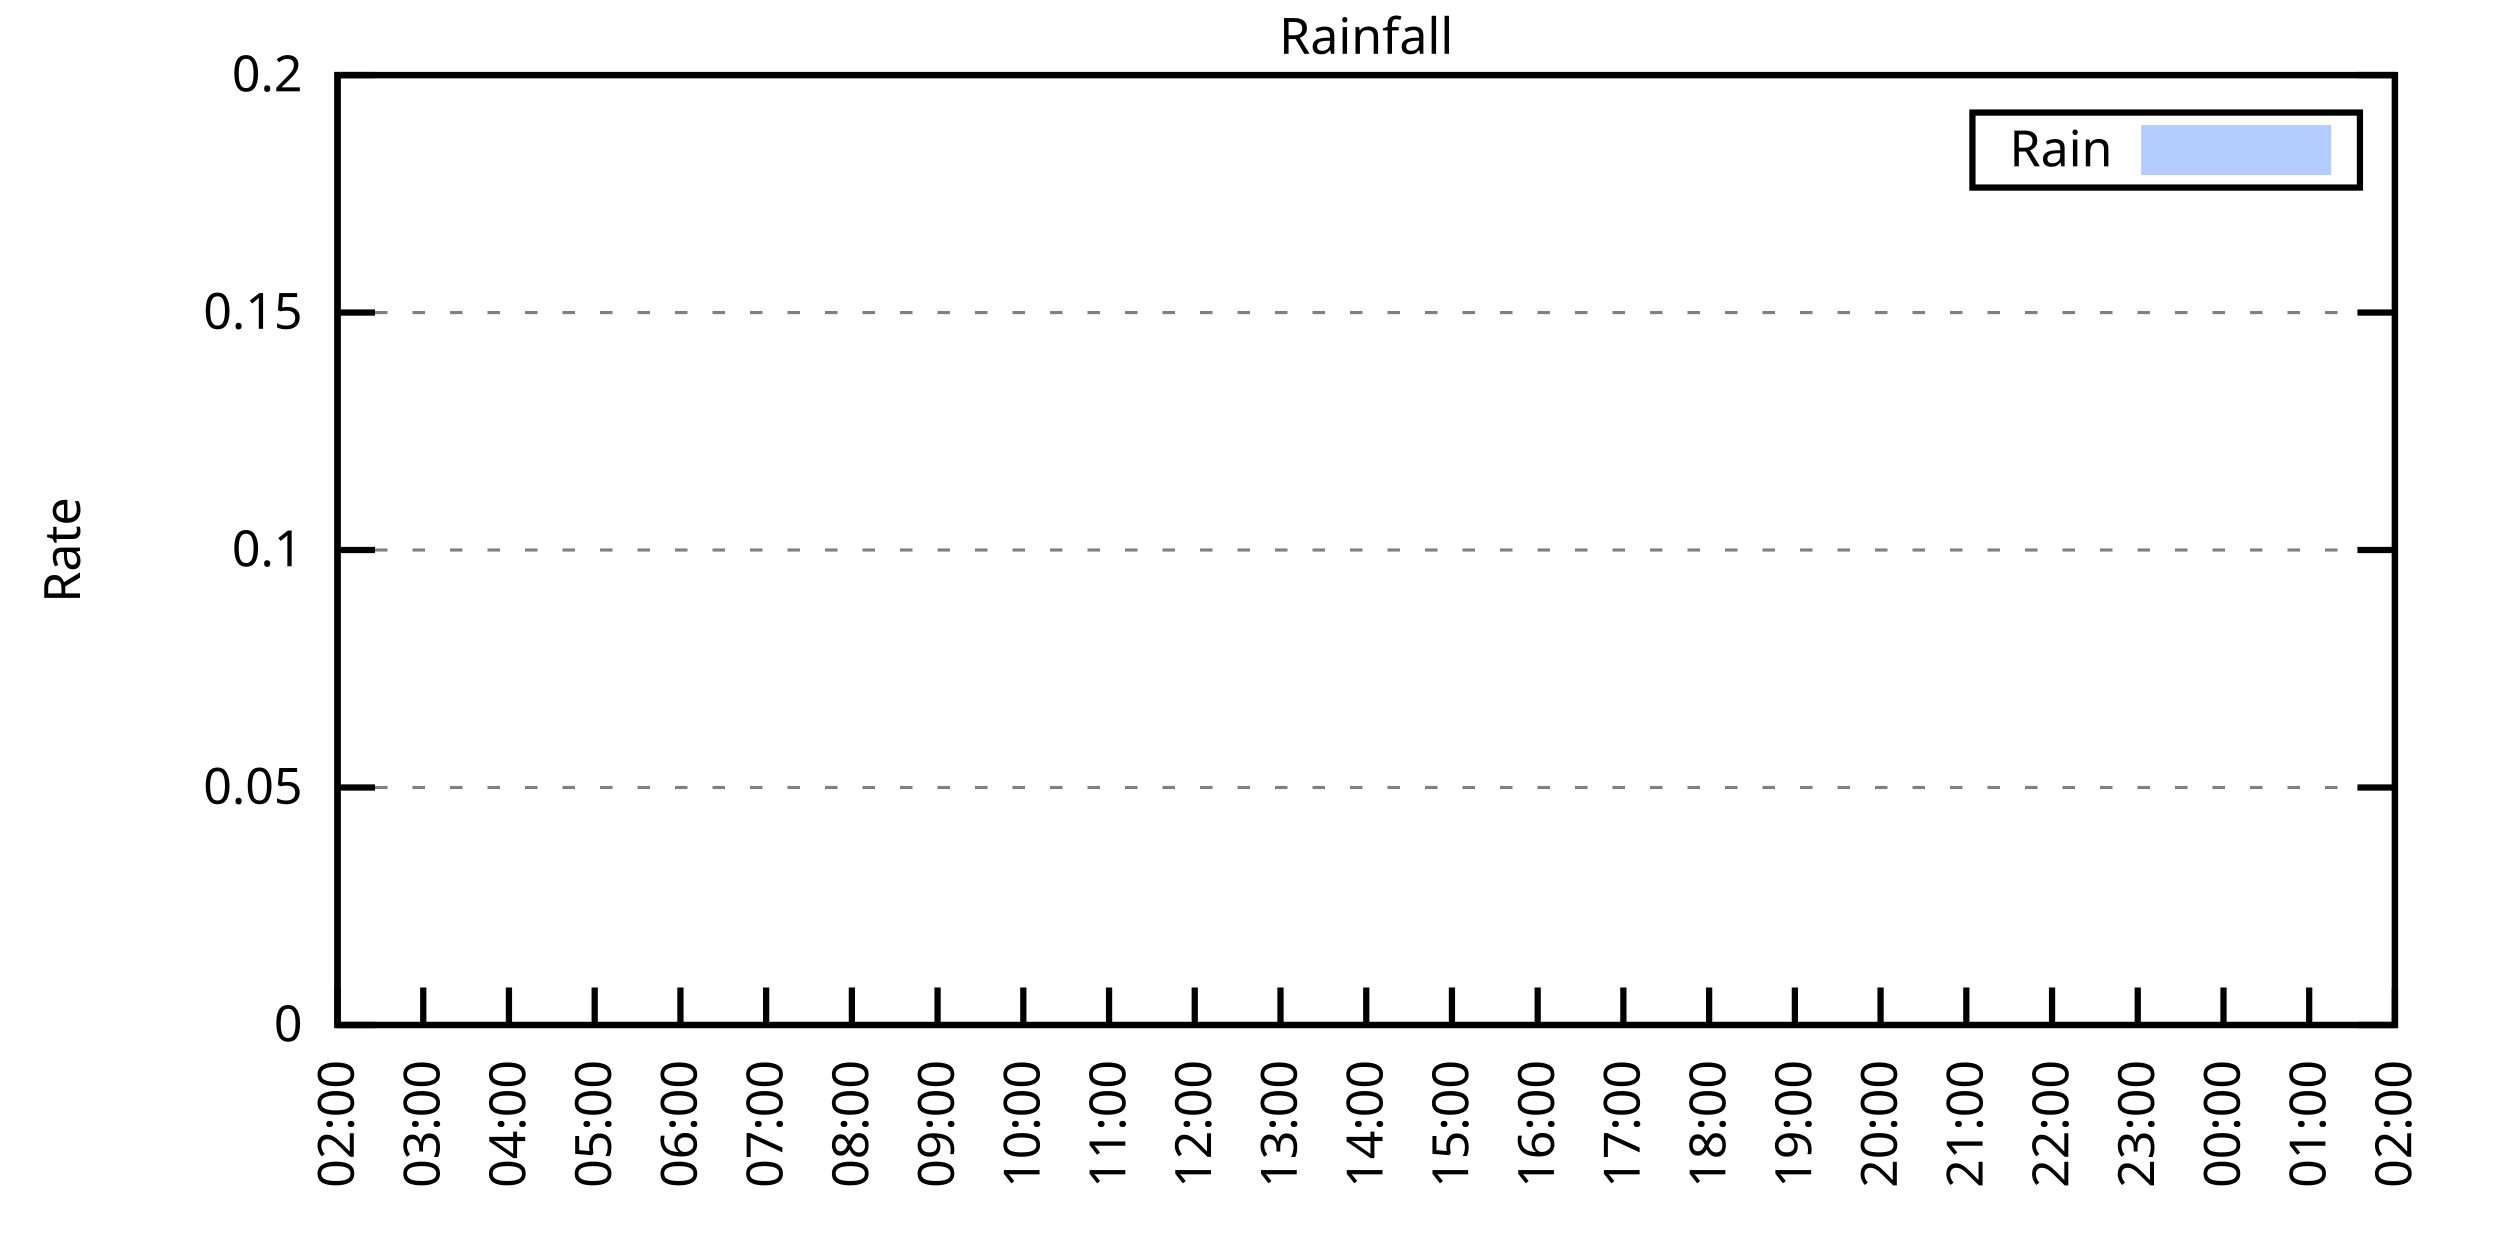
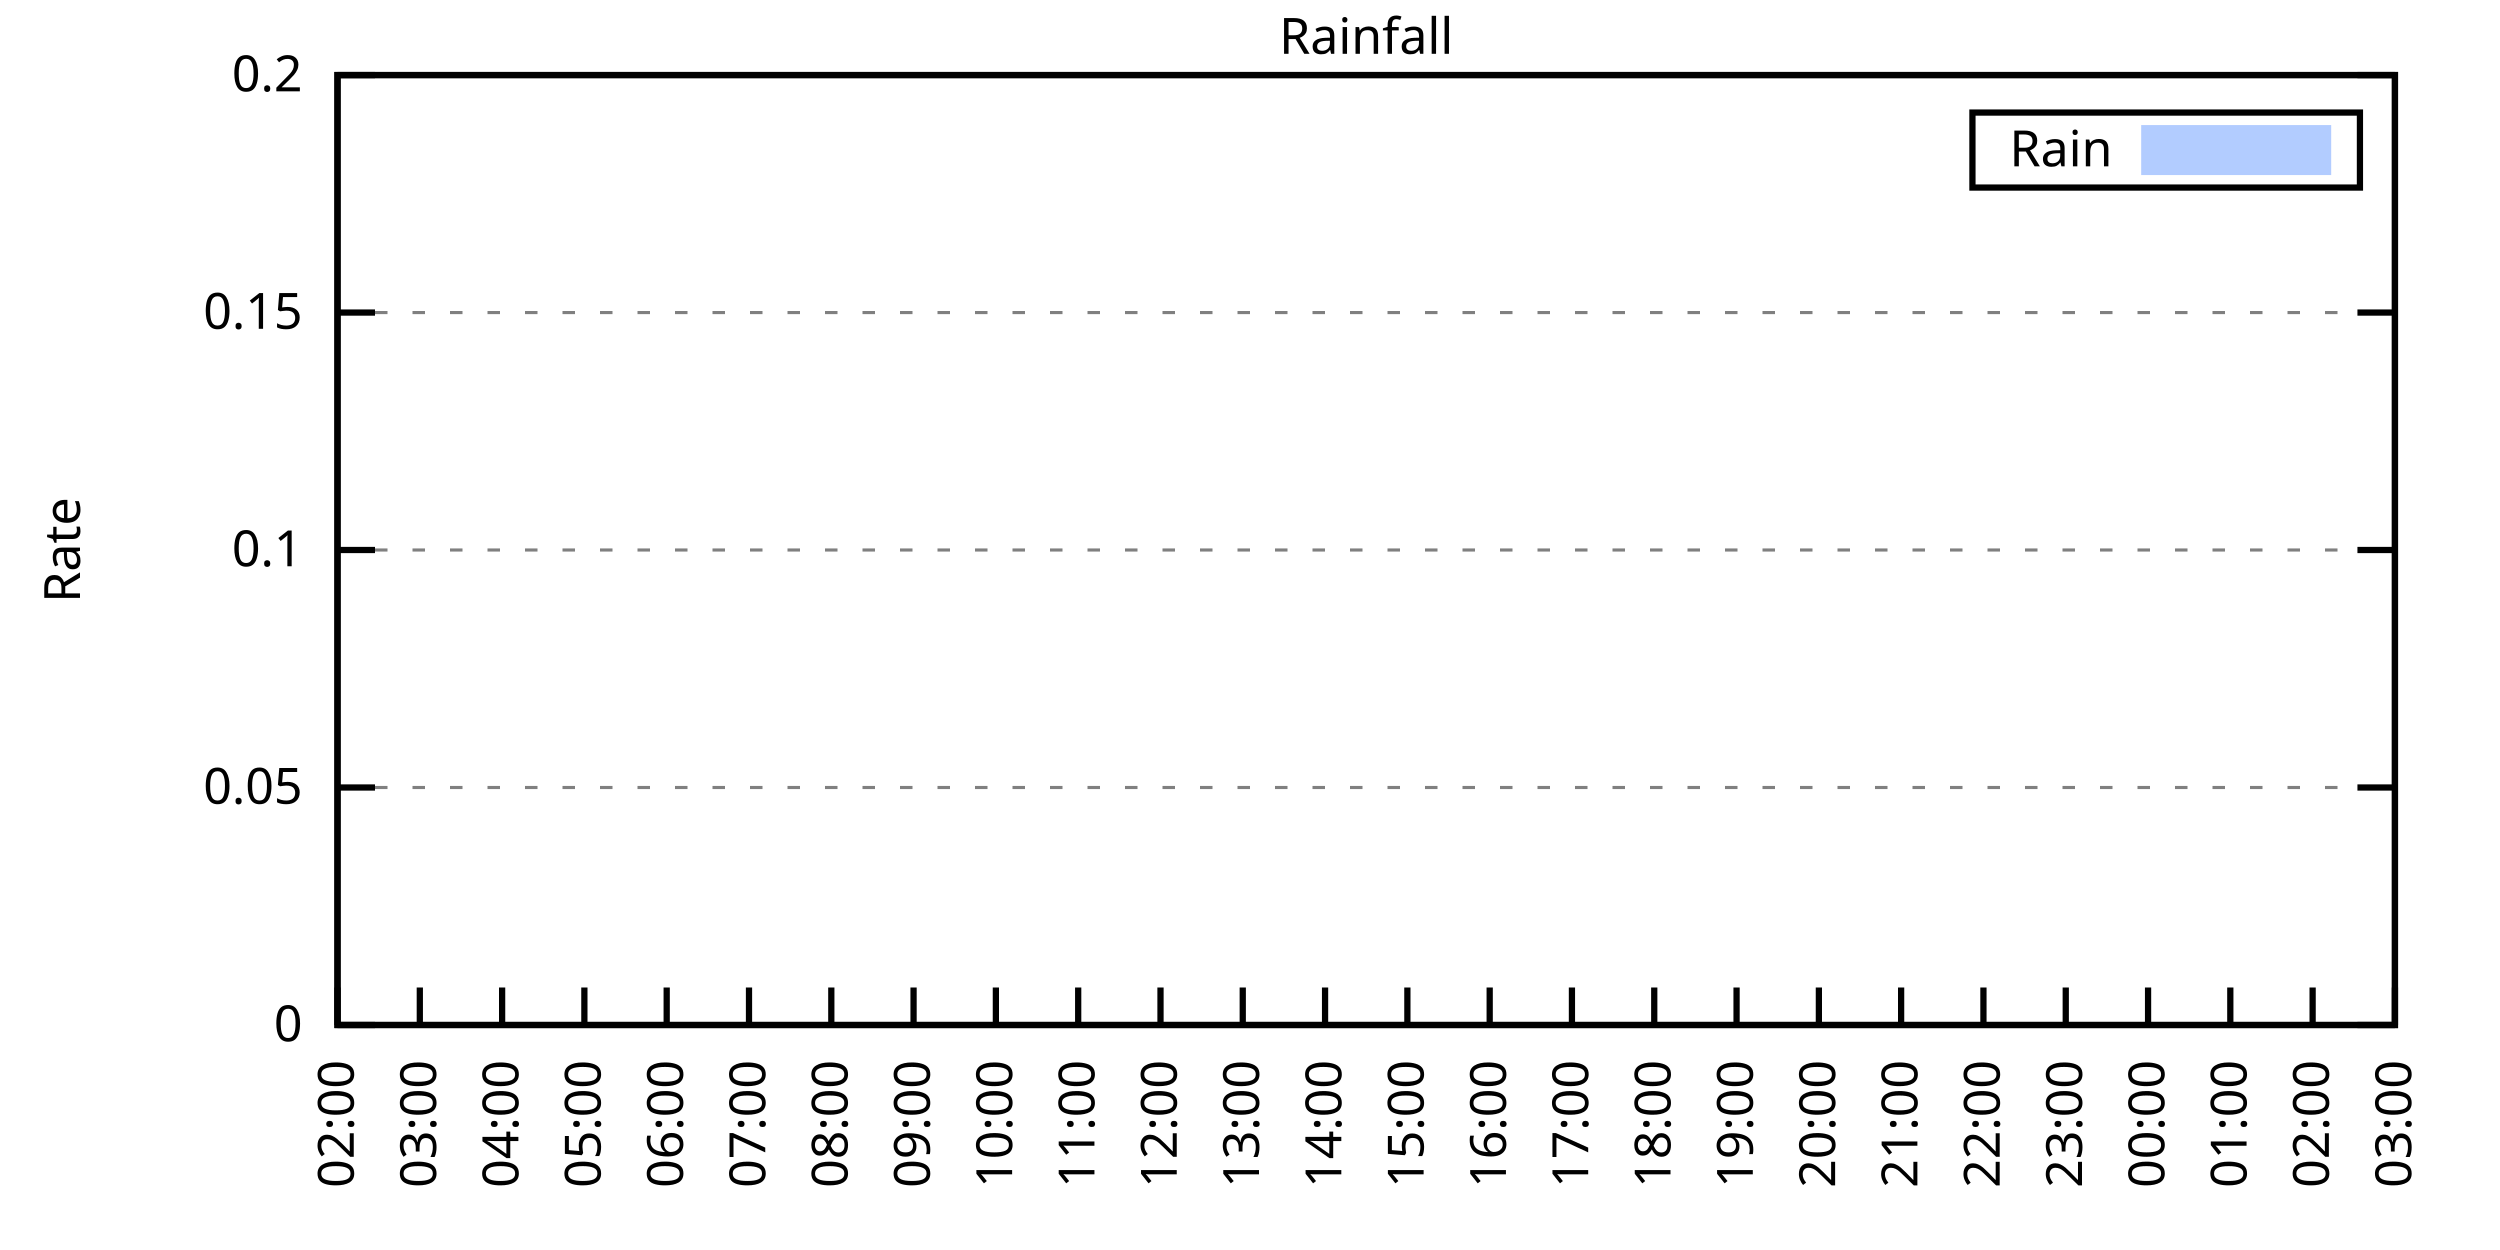
<svg xmlns="http://www.w3.org/2000/svg" xmlns:xlink="http://www.w3.org/1999/xlink" width="400" height="200" viewBox="0 0 400 200">
  <g id="gnuplot_canvas">
    <rect x="0" y="0" width="400" height="200" fill="none" />
    <defs>
      <circle id="gpDot" r="0.5" stroke-width="0.5" stroke="currentColor" />
      <path id="gpPt0" stroke-width="0.333" stroke="currentColor" d="M-1,0 h2 M0,-1 v2" />
      <path id="gpPt1" stroke-width="0.333" stroke="currentColor" d="M-1,-1 L1,1 M1,-1 L-1,1" />
      <path id="gpPt2" stroke-width="0.333" stroke="currentColor" d="M-1,0 L1,0 M0,-1 L0,1 M-1,-1 L1,1 M-1,1 L1,-1" />
      <rect id="gpPt3" stroke-width="0.333" stroke="currentColor" x="-1" y="-1" width="2" height="2" />
      <rect id="gpPt4" stroke-width="0.333" stroke="currentColor" fill="currentColor" x="-1" y="-1" width="2" height="2" />
      <circle id="gpPt5" stroke-width="0.333" stroke="currentColor" cx="0" cy="0" r="1" />
      <use xlink:href="#gpPt5" id="gpPt6" fill="currentColor" stroke="none" />
      <path id="gpPt7" stroke-width="0.333" stroke="currentColor" d="M0,-1.33 L-1.33,0.67 L1.33,0.67 z" />
      <use xlink:href="#gpPt7" id="gpPt8" fill="currentColor" stroke="none" />
      <use xlink:href="#gpPt7" id="gpPt9" stroke="currentColor" transform="rotate(180)" />
      <use xlink:href="#gpPt9" id="gpPt10" fill="currentColor" stroke="none" />
      <use xlink:href="#gpPt3" id="gpPt11" stroke="currentColor" transform="rotate(45)" />
      <use xlink:href="#gpPt11" id="gpPt12" fill="currentColor" stroke="none" />
      <path id="gpPt13" stroke-width="0.333" stroke="currentColor" d="M0,1.330 L1.265,0.411 L0.782,-1.067 L-0.782,-1.076 L-1.265,0.411 z" />
      <use xlink:href="#gpPt13" id="gpPt14" fill="currentColor" stroke="none" />
      <filter id="textbox" filterUnits="objectBoundingBox" x="0" y="0" height="1" width="1">
        <feFlood flood-color="white" flood-opacity="1" result="bgnd" />
        <feComposite in="SourceGraphic" in2="bgnd" operator="atop" />
      </filter>
      <filter id="greybox" filterUnits="objectBoundingBox" x="0" y="0" height="1" width="1">
        <feFlood flood-color="lightgrey" flood-opacity="1" result="grey" />
        <feComposite in="SourceGraphic" in2="grey" operator="atop" />
      </filter>
    </defs>
    <g fill="none" color="white" stroke="currentColor" stroke-width="1.00" stroke-linecap="butt" stroke-linejoin="miter">
</g>
    <g fill="none" color="black" stroke="currentColor" stroke-width="1.00" stroke-linecap="butt" stroke-linejoin="miter">
      <g stroke="none" shape-rendering="crispEdges">
        <polygon fill="rgb(255, 255, 255)" points="54.00,164.00 383.18,164.00 383.18,12.02 54.00,12.02 " />
      </g>
    </g>
    <g fill="none" color="black" stroke="currentColor" stroke-width="1.00" stroke-linecap="butt" stroke-linejoin="miter">
</g>
    <g fill="none" color="black" stroke="black" stroke-width="0.50" stroke-linecap="butt" stroke-linejoin="miter">
</g>
    <g fill="none" color="gray" stroke="currentColor" stroke-width="0.50" stroke-linecap="butt" stroke-linejoin="miter">
      <path stroke="gray" stroke-dasharray="2,4" class="gridline" d="M54.00,164.00 L383.19,164.00  " />
    </g>
    <g fill="none" color="gray" stroke="gray" stroke-width="1.00" stroke-linecap="butt" stroke-linejoin="miter">
</g>
    <g fill="none" color="black" stroke="currentColor" stroke-width="1.00" stroke-linecap="butt" stroke-linejoin="miter">
      <path stroke="black" d="M54.00,164.00 L60.00,164.00 M383.19,164.00 L377.19,164.00  " />
      <g transform="translate(48.40,166.60)" stroke="none" fill="black" font-family="Sans" font-size="8.00" text-anchor="end">
        <text>
          <tspan font-family="Sans"> 0</tspan>
        </text>
      </g>
    </g>
    <g fill="none" color="black" stroke="currentColor" stroke-width="1.00" stroke-linecap="butt" stroke-linejoin="miter">
</g>
    <g fill="none" color="black" stroke="black" stroke-width="0.50" stroke-linecap="butt" stroke-linejoin="miter">
</g>
    <g fill="none" color="gray" stroke="currentColor" stroke-width="0.50" stroke-linecap="butt" stroke-linejoin="miter">
      <path stroke="gray" stroke-dasharray="2,4" class="gridline" d="M54.00,126.00 L383.19,126.00  " />
    </g>
    <g fill="none" color="gray" stroke="gray" stroke-width="1.00" stroke-linecap="butt" stroke-linejoin="miter">
</g>
    <g fill="none" color="black" stroke="currentColor" stroke-width="1.00" stroke-linecap="butt" stroke-linejoin="miter">
      <path stroke="black" d="M54.00,126.00 L60.00,126.00 M383.19,126.00 L377.19,126.00  " />
      <g transform="translate(48.40,128.60)" stroke="none" fill="black" font-family="Sans" font-size="8.00" text-anchor="end">
        <text>
          <tspan font-family="Sans"> 0.05</tspan>
        </text>
      </g>
    </g>
    <g fill="none" color="black" stroke="currentColor" stroke-width="1.00" stroke-linecap="butt" stroke-linejoin="miter">
</g>
    <g fill="none" color="black" stroke="black" stroke-width="0.50" stroke-linecap="butt" stroke-linejoin="miter">
</g>
    <g fill="none" color="gray" stroke="currentColor" stroke-width="0.50" stroke-linecap="butt" stroke-linejoin="miter">
      <path stroke="gray" stroke-dasharray="2,4" class="gridline" d="M54.00,88.00 L383.19,88.00  " />
    </g>
    <g fill="none" color="gray" stroke="gray" stroke-width="1.00" stroke-linecap="butt" stroke-linejoin="miter">
</g>
    <g fill="none" color="black" stroke="currentColor" stroke-width="1.00" stroke-linecap="butt" stroke-linejoin="miter">
      <path stroke="black" d="M54.00,88.00 L60.00,88.00 M383.19,88.00 L377.19,88.00  " />
      <g transform="translate(48.40,90.60)" stroke="none" fill="black" font-family="Sans" font-size="8.00" text-anchor="end">
        <text>
          <tspan font-family="Sans"> 0.1</tspan>
        </text>
      </g>
    </g>
    <g fill="none" color="black" stroke="currentColor" stroke-width="1.00" stroke-linecap="butt" stroke-linejoin="miter">
</g>
    <g fill="none" color="black" stroke="black" stroke-width="0.50" stroke-linecap="butt" stroke-linejoin="miter">
</g>
    <g fill="none" color="gray" stroke="currentColor" stroke-width="0.50" stroke-linecap="butt" stroke-linejoin="miter">
      <path stroke="gray" stroke-dasharray="2,4" class="gridline" d="M54.00,50.01 L383.19,50.01  " />
    </g>
    <g fill="none" color="gray" stroke="gray" stroke-width="1.00" stroke-linecap="butt" stroke-linejoin="miter">
</g>
    <g fill="none" color="black" stroke="currentColor" stroke-width="1.00" stroke-linecap="butt" stroke-linejoin="miter">
      <path stroke="black" d="M54.00,50.01 L60.00,50.01 M383.19,50.01 L377.19,50.01  " />
      <g transform="translate(48.40,52.61)" stroke="none" fill="black" font-family="Sans" font-size="8.00" text-anchor="end">
        <text>
          <tspan font-family="Sans"> 0.15</tspan>
        </text>
      </g>
    </g>
    <g fill="none" color="black" stroke="currentColor" stroke-width="1.00" stroke-linecap="butt" stroke-linejoin="miter">
</g>
    <g fill="none" color="black" stroke="black" stroke-width="0.50" stroke-linecap="butt" stroke-linejoin="miter">
</g>
    <g fill="none" color="gray" stroke="currentColor" stroke-width="0.50" stroke-linecap="butt" stroke-linejoin="miter">
      <path stroke="gray" stroke-dasharray="2,4" class="gridline" d="M54.00,12.01 L383.19,12.01  " />
    </g>
    <g fill="none" color="gray" stroke="gray" stroke-width="1.00" stroke-linecap="butt" stroke-linejoin="miter">
</g>
    <g fill="none" color="black" stroke="currentColor" stroke-width="1.00" stroke-linecap="butt" stroke-linejoin="miter">
      <path stroke="black" d="M54.00,12.01 L60.00,12.01 M383.19,12.01 L377.19,12.01  " />
      <g transform="translate(48.40,14.61)" stroke="none" fill="black" font-family="Sans" font-size="8.00" text-anchor="end">
        <text>
          <tspan font-family="Sans"> 0.2</tspan>
        </text>
      </g>
    </g>
    <g fill="none" color="black" stroke="currentColor" stroke-width="1.00" stroke-linecap="butt" stroke-linejoin="miter">
      <path stroke="black" d="M54.00,164.00 L54.00,158.00  " />
      <g transform="translate(56.60,169.60) rotate(270.00)" stroke="none" fill="black" font-family="Sans" font-size="8.00" text-anchor="end">
        <text>
          <tspan font-family="Sans">02:00</tspan>
        </text>
      </g>
    </g>
    <g fill="none" color="black" stroke="currentColor" stroke-width="1.00" stroke-linecap="butt" stroke-linejoin="miter">
-       <path stroke="black" d="M67.72,164.00 L67.72,158.00  " />
-       <g transform="translate(70.32,169.60) rotate(270.00)" stroke="none" fill="black" font-family="Sans" font-size="8.00" text-anchor="end">
+       <path stroke="black" d="M67.17,164.00 L67.17,158.00  " />
+       <g transform="translate(69.77,169.60) rotate(270.00)" stroke="none" fill="black" font-family="Sans" font-size="8.00" text-anchor="end">
        <text>
          <tspan font-family="Sans">03:00</tspan>
        </text>
      </g>
    </g>
    <g fill="none" color="black" stroke="currentColor" stroke-width="1.00" stroke-linecap="butt" stroke-linejoin="miter">
-       <path stroke="black" d="M81.43,164.00 L81.43,158.00  " />
-       <g transform="translate(84.03,169.60) rotate(270.00)" stroke="none" fill="black" font-family="Sans" font-size="8.00" text-anchor="end">
+       <path stroke="black" d="M80.34,164.00 L80.34,158.00  " />
+       <g transform="translate(82.94,169.60) rotate(270.00)" stroke="none" fill="black" font-family="Sans" font-size="8.00" text-anchor="end">
        <text>
          <tspan font-family="Sans">04:00</tspan>
        </text>
      </g>
    </g>
    <g fill="none" color="black" stroke="currentColor" stroke-width="1.00" stroke-linecap="butt" stroke-linejoin="miter">
-       <path stroke="black" d="M95.15,164.00 L95.15,158.00  " />
-       <g transform="translate(97.75,169.60) rotate(270.00)" stroke="none" fill="black" font-family="Sans" font-size="8.00" text-anchor="end">
+       <path stroke="black" d="M93.50,164.00 L93.50,158.00  " />
+       <g transform="translate(96.10,169.60) rotate(270.00)" stroke="none" fill="black" font-family="Sans" font-size="8.00" text-anchor="end">
        <text>
          <tspan font-family="Sans">05:00</tspan>
        </text>
      </g>
    </g>
    <g fill="none" color="black" stroke="currentColor" stroke-width="1.00" stroke-linecap="butt" stroke-linejoin="miter">
-       <path stroke="black" d="M108.87,164.00 L108.87,158.00  " />
-       <g transform="translate(111.47,169.60) rotate(270.00)" stroke="none" fill="black" font-family="Sans" font-size="8.00" text-anchor="end">
+       <path stroke="black" d="M106.67,164.00 L106.67,158.00  " />
+       <g transform="translate(109.27,169.60) rotate(270.00)" stroke="none" fill="black" font-family="Sans" font-size="8.00" text-anchor="end">
        <text>
          <tspan font-family="Sans">06:00</tspan>
        </text>
      </g>
    </g>
    <g fill="none" color="black" stroke="currentColor" stroke-width="1.00" stroke-linecap="butt" stroke-linejoin="miter">
-       <path stroke="black" d="M122.58,164.00 L122.58,158.00  " />
-       <g transform="translate(125.18,169.60) rotate(270.00)" stroke="none" fill="black" font-family="Sans" font-size="8.00" text-anchor="end">
+       <path stroke="black" d="M119.84,164.00 L119.84,158.00  " />
+       <g transform="translate(122.44,169.60) rotate(270.00)" stroke="none" fill="black" font-family="Sans" font-size="8.00" text-anchor="end">
        <text>
          <tspan font-family="Sans">07:00</tspan>
        </text>
      </g>
    </g>
    <g fill="none" color="black" stroke="currentColor" stroke-width="1.00" stroke-linecap="butt" stroke-linejoin="miter">
-       <path stroke="black" d="M136.30,164.00 L136.30,158.00  " />
-       <g transform="translate(138.90,169.60) rotate(270.00)" stroke="none" fill="black" font-family="Sans" font-size="8.00" text-anchor="end">
+       <path stroke="black" d="M133.01,164.00 L133.01,158.00  " />
+       <g transform="translate(135.61,169.60) rotate(270.00)" stroke="none" fill="black" font-family="Sans" font-size="8.00" text-anchor="end">
        <text>
          <tspan font-family="Sans">08:00</tspan>
        </text>
      </g>
    </g>
    <g fill="none" color="black" stroke="currentColor" stroke-width="1.00" stroke-linecap="butt" stroke-linejoin="miter">
-       <path stroke="black" d="M150.01,164.00 L150.01,158.00  " />
-       <g transform="translate(152.61,169.60) rotate(270.00)" stroke="none" fill="black" font-family="Sans" font-size="8.00" text-anchor="end">
+       <path stroke="black" d="M146.17,164.00 L146.17,158.00  " />
+       <g transform="translate(148.77,169.60) rotate(270.00)" stroke="none" fill="black" font-family="Sans" font-size="8.00" text-anchor="end">
        <text>
          <tspan font-family="Sans">09:00</tspan>
        </text>
      </g>
    </g>
    <g fill="none" color="black" stroke="currentColor" stroke-width="1.00" stroke-linecap="butt" stroke-linejoin="miter">
-       <path stroke="black" d="M163.73,164.00 L163.73,158.00  " />
-       <g transform="translate(166.33,169.60) rotate(270.00)" stroke="none" fill="black" font-family="Sans" font-size="8.00" text-anchor="end">
+       <path stroke="black" d="M159.34,164.00 L159.34,158.00  " />
+       <g transform="translate(161.94,169.60) rotate(270.00)" stroke="none" fill="black" font-family="Sans" font-size="8.00" text-anchor="end">
        <text>
          <tspan font-family="Sans">10:00</tspan>
        </text>
      </g>
    </g>
    <g fill="none" color="black" stroke="currentColor" stroke-width="1.00" stroke-linecap="butt" stroke-linejoin="miter">
-       <path stroke="black" d="M177.45,164.00 L177.45,158.00  " />
-       <g transform="translate(180.05,169.60) rotate(270.00)" stroke="none" fill="black" font-family="Sans" font-size="8.00" text-anchor="end">
+       <path stroke="black" d="M172.51,164.00 L172.51,158.00  " />
+       <g transform="translate(175.11,169.60) rotate(270.00)" stroke="none" fill="black" font-family="Sans" font-size="8.00" text-anchor="end">
        <text>
          <tspan font-family="Sans">11:00</tspan>
        </text>
      </g>
    </g>
    <g fill="none" color="black" stroke="currentColor" stroke-width="1.00" stroke-linecap="butt" stroke-linejoin="miter">
-       <path stroke="black" d="M191.16,164.00 L191.16,158.00  " />
-       <g transform="translate(193.76,169.60) rotate(270.00)" stroke="none" fill="black" font-family="Sans" font-size="8.00" text-anchor="end">
+       <path stroke="black" d="M185.68,164.00 L185.68,158.00  " />
+       <g transform="translate(188.28,169.60) rotate(270.00)" stroke="none" fill="black" font-family="Sans" font-size="8.00" text-anchor="end">
        <text>
          <tspan font-family="Sans">12:00</tspan>
        </text>
      </g>
    </g>
    <g fill="none" color="black" stroke="currentColor" stroke-width="1.00" stroke-linecap="butt" stroke-linejoin="miter">
-       <path stroke="black" d="M204.88,164.00 L204.88,158.00  " />
-       <g transform="translate(207.48,169.60) rotate(270.00)" stroke="none" fill="black" font-family="Sans" font-size="8.00" text-anchor="end">
+       <path stroke="black" d="M198.84,164.00 L198.84,158.00  " />
+       <g transform="translate(201.44,169.60) rotate(270.00)" stroke="none" fill="black" font-family="Sans" font-size="8.00" text-anchor="end">
        <text>
          <tspan font-family="Sans">13:00</tspan>
        </text>
      </g>
    </g>
    <g fill="none" color="black" stroke="currentColor" stroke-width="1.00" stroke-linecap="butt" stroke-linejoin="miter">
-       <path stroke="black" d="M218.60,164.00 L218.60,158.00  " />
-       <g transform="translate(221.20,169.60) rotate(270.00)" stroke="none" fill="black" font-family="Sans" font-size="8.00" text-anchor="end">
+       <path stroke="black" d="M212.01,164.00 L212.01,158.00  " />
+       <g transform="translate(214.61,169.60) rotate(270.00)" stroke="none" fill="black" font-family="Sans" font-size="8.00" text-anchor="end">
        <text>
          <tspan font-family="Sans">14:00</tspan>
        </text>
      </g>
    </g>
    <g fill="none" color="black" stroke="currentColor" stroke-width="1.00" stroke-linecap="butt" stroke-linejoin="miter">
-       <path stroke="black" d="M232.31,164.00 L232.31,158.00  " />
-       <g transform="translate(234.91,169.60) rotate(270.00)" stroke="none" fill="black" font-family="Sans" font-size="8.00" text-anchor="end">
+       <path stroke="black" d="M225.18,164.00 L225.18,158.00  " />
+       <g transform="translate(227.78,169.60) rotate(270.00)" stroke="none" fill="black" font-family="Sans" font-size="8.00" text-anchor="end">
        <text>
          <tspan font-family="Sans">15:00</tspan>
        </text>
      </g>
    </g>
    <g fill="none" color="black" stroke="currentColor" stroke-width="1.00" stroke-linecap="butt" stroke-linejoin="miter">
-       <path stroke="black" d="M246.03,164.00 L246.03,158.00  " />
-       <g transform="translate(248.63,169.60) rotate(270.00)" stroke="none" fill="black" font-family="Sans" font-size="8.00" text-anchor="end">
+       <path stroke="black" d="M238.35,164.00 L238.35,158.00  " />
+       <g transform="translate(240.95,169.60) rotate(270.00)" stroke="none" fill="black" font-family="Sans" font-size="8.00" text-anchor="end">
        <text>
          <tspan font-family="Sans">16:00</tspan>
        </text>
      </g>
    </g>
    <g fill="none" color="black" stroke="currentColor" stroke-width="1.00" stroke-linecap="butt" stroke-linejoin="miter">
-       <path stroke="black" d="M259.74,164.00 L259.74,158.00  " />
-       <g transform="translate(262.34,169.60) rotate(270.00)" stroke="none" fill="black" font-family="Sans" font-size="8.00" text-anchor="end">
+       <path stroke="black" d="M251.51,164.00 L251.51,158.00  " />
+       <g transform="translate(254.11,169.60) rotate(270.00)" stroke="none" fill="black" font-family="Sans" font-size="8.00" text-anchor="end">
        <text>
          <tspan font-family="Sans">17:00</tspan>
        </text>
      </g>
    </g>
    <g fill="none" color="black" stroke="currentColor" stroke-width="1.00" stroke-linecap="butt" stroke-linejoin="miter">
-       <path stroke="black" d="M273.46,164.00 L273.46,158.00  " />
-       <g transform="translate(276.06,169.60) rotate(270.00)" stroke="none" fill="black" font-family="Sans" font-size="8.00" text-anchor="end">
+       <path stroke="black" d="M264.68,164.00 L264.68,158.00  " />
+       <g transform="translate(267.28,169.60) rotate(270.00)" stroke="none" fill="black" font-family="Sans" font-size="8.00" text-anchor="end">
        <text>
          <tspan font-family="Sans">18:00</tspan>
        </text>
      </g>
    </g>
    <g fill="none" color="black" stroke="currentColor" stroke-width="1.00" stroke-linecap="butt" stroke-linejoin="miter">
-       <path stroke="black" d="M287.18,164.00 L287.18,158.00  " />
-       <g transform="translate(289.78,169.60) rotate(270.00)" stroke="none" fill="black" font-family="Sans" font-size="8.00" text-anchor="end">
+       <path stroke="black" d="M277.85,164.00 L277.85,158.00  " />
+       <g transform="translate(280.45,169.60) rotate(270.00)" stroke="none" fill="black" font-family="Sans" font-size="8.00" text-anchor="end">
        <text>
          <tspan font-family="Sans">19:00</tspan>
        </text>
      </g>
    </g>
    <g fill="none" color="black" stroke="currentColor" stroke-width="1.00" stroke-linecap="butt" stroke-linejoin="miter">
-       <path stroke="black" d="M300.89,164.00 L300.89,158.00  " />
-       <g transform="translate(303.49,169.60) rotate(270.00)" stroke="none" fill="black" font-family="Sans" font-size="8.00" text-anchor="end">
+       <path stroke="black" d="M291.02,164.00 L291.02,158.00  " />
+       <g transform="translate(293.62,169.60) rotate(270.00)" stroke="none" fill="black" font-family="Sans" font-size="8.00" text-anchor="end">
        <text>
          <tspan font-family="Sans">20:00</tspan>
        </text>
      </g>
    </g>
    <g fill="none" color="black" stroke="currentColor" stroke-width="1.00" stroke-linecap="butt" stroke-linejoin="miter">
-       <path stroke="black" d="M314.61,164.00 L314.61,158.00  " />
-       <g transform="translate(317.21,169.60) rotate(270.00)" stroke="none" fill="black" font-family="Sans" font-size="8.00" text-anchor="end">
+       <path stroke="black" d="M304.18,164.00 L304.18,158.00  " />
+       <g transform="translate(306.78,169.60) rotate(270.00)" stroke="none" fill="black" font-family="Sans" font-size="8.00" text-anchor="end">
        <text>
          <tspan font-family="Sans">21:00</tspan>
        </text>
      </g>
    </g>
    <g fill="none" color="black" stroke="currentColor" stroke-width="1.00" stroke-linecap="butt" stroke-linejoin="miter">
-       <path stroke="black" d="M328.33,164.00 L328.33,158.00  " />
-       <g transform="translate(330.93,169.60) rotate(270.00)" stroke="none" fill="black" font-family="Sans" font-size="8.00" text-anchor="end">
+       <path stroke="black" d="M317.35,164.00 L317.35,158.00  " />
+       <g transform="translate(319.95,169.60) rotate(270.00)" stroke="none" fill="black" font-family="Sans" font-size="8.00" text-anchor="end">
        <text>
          <tspan font-family="Sans">22:00</tspan>
        </text>
      </g>
    </g>
    <g fill="none" color="black" stroke="currentColor" stroke-width="1.00" stroke-linecap="butt" stroke-linejoin="miter">
-       <path stroke="black" d="M342.04,164.00 L342.04,158.00  " />
-       <g transform="translate(344.64,169.60) rotate(270.00)" stroke="none" fill="black" font-family="Sans" font-size="8.00" text-anchor="end">
+       <path stroke="black" d="M330.52,164.00 L330.52,158.00  " />
+       <g transform="translate(333.12,169.60) rotate(270.00)" stroke="none" fill="black" font-family="Sans" font-size="8.00" text-anchor="end">
        <text>
          <tspan font-family="Sans">23:00</tspan>
        </text>
      </g>
    </g>
    <g fill="none" color="black" stroke="currentColor" stroke-width="1.00" stroke-linecap="butt" stroke-linejoin="miter">
-       <path stroke="black" d="M355.76,164.00 L355.76,158.00  " />
-       <g transform="translate(358.36,169.60) rotate(270.00)" stroke="none" fill="black" font-family="Sans" font-size="8.00" text-anchor="end">
+       <path stroke="black" d="M343.69,164.00 L343.69,158.00  " />
+       <g transform="translate(346.29,169.60) rotate(270.00)" stroke="none" fill="black" font-family="Sans" font-size="8.00" text-anchor="end">
        <text>
          <tspan font-family="Sans">00:00</tspan>
        </text>
      </g>
    </g>
    <g fill="none" color="black" stroke="currentColor" stroke-width="1.00" stroke-linecap="butt" stroke-linejoin="miter">
-       <path stroke="black" d="M369.47,164.00 L369.47,158.00  " />
-       <g transform="translate(372.07,169.60) rotate(270.00)" stroke="none" fill="black" font-family="Sans" font-size="8.00" text-anchor="end">
+       <path stroke="black" d="M356.85,164.00 L356.85,158.00  " />
+       <g transform="translate(359.45,169.60) rotate(270.00)" stroke="none" fill="black" font-family="Sans" font-size="8.00" text-anchor="end">
        <text>
          <tspan font-family="Sans">01:00</tspan>
+         </text>
+       </g>
+     </g>
+     <g fill="none" color="black" stroke="currentColor" stroke-width="1.00" stroke-linecap="butt" stroke-linejoin="miter">
+       <path stroke="black" d="M370.02,164.00 L370.02,158.00  " />
+       <g transform="translate(372.62,169.60) rotate(270.00)" stroke="none" fill="black" font-family="Sans" font-size="8.00" text-anchor="end">
+         <text>
+           <tspan font-family="Sans">02:00</tspan>
        </text>
      </g>
    </g>
    <g fill="none" color="black" stroke="currentColor" stroke-width="1.00" stroke-linecap="butt" stroke-linejoin="miter">
      <path stroke="black" d="M383.19,164.00 L383.19,158.00  " />
      <g transform="translate(385.79,169.60) rotate(270.00)" stroke="none" fill="black" font-family="Sans" font-size="8.00" text-anchor="end">
        <text>
-           <tspan font-family="Sans">02:00</tspan>
+           <tspan font-family="Sans">03:00</tspan>
        </text>
      </g>
    </g>
    <g fill="none" color="black" stroke="currentColor" stroke-width="1.00" stroke-linecap="butt" stroke-linejoin="miter">
</g>
    <g fill="none" color="black" stroke="currentColor" stroke-width="1.00" stroke-linecap="butt" stroke-linejoin="miter">
      <path stroke="black" d="M54.00,12.01 L54.00,164.00 L383.19,164.00 L383.19,12.01 L54.00,12.01 Z  " />
    </g>
    <g fill="none" color="black" stroke="currentColor" stroke-width="1.00" stroke-linecap="butt" stroke-linejoin="miter">
</g>
    <g fill="none" color="black" stroke="currentColor" stroke-width="1.00" stroke-linecap="butt" stroke-linejoin="miter">
      <path stroke="black" d="M315.59,30.01 L315.59,18.01 L377.59,18.01 L377.59,30.01 L315.59,30.01 Z  " />
    </g>
    <g id="Rainfall_plot_1">
      <g fill="none" color="white" stroke="black" stroke-width="2.00" stroke-linecap="butt" stroke-linejoin="miter">
</g>
      <g fill="none" color="black" stroke="currentColor" stroke-width="2.00" stroke-linecap="butt" stroke-linejoin="miter">
        <g transform="translate(337.99,26.61)" stroke="none" fill="black" font-family="Sans" font-size="8.00" text-anchor="end">
          <text>
            <tspan font-family="Sans">Rain</tspan>
          </text>
        </g>
      </g>
      <g fill="none" color="black" stroke="currentColor" stroke-width="2.00" stroke-linecap="butt" stroke-linejoin="miter">
        <g stroke="none" shape-rendering="crispEdges">
          <polygon fill="rgb(178, 204, 255)" points="343.59,27.01 371.99,27.01 371.99,21.01 343.59,21.01 " />
        </g>
        <path stroke="rgb(178, 204, 255)" d="M343.59,27.01 L371.99,27.01 L371.99,21.01 L343.59,21.01 L343.59,27.01 Z  " />
      </g>
      <g fill="none" color="black" stroke="currentColor" stroke-width="2.00" stroke-linecap="butt" stroke-linejoin="miter">
        <g stroke="none" shape-rendering="crispEdges">
-           <polygon fill="rgb(178, 204, 255)" points="54.46,164.00 54.91,164.00 55.37,164.00 55.83,164.00 56.29,164.00 56.74,164.00 57.20,164.00 57.66,164.00 58.11,164.00 58.57,164.00 59.03,164.00 59.49,164.00 59.94,164.00 60.40,164.00 60.86,164.00 61.32,164.00 61.77,164.00 62.23,164.00 62.69,164.00 63.14,164.00 63.60,164.00 64.06,164.00 64.52,164.00 64.97,164.00 65.43,164.00 65.89,164.00 66.34,164.00 66.80,164.00 67.26,164.00 67.72,164.00 68.17,164.00 68.63,164.00 69.09,164.00 69.55,164.00 70.00,164.00 70.46,164.00 70.92,164.00 71.37,164.00 71.83,164.00 72.29,164.00 72.75,164.00 73.20,164.00 73.66,164.00 74.12,164.00 74.57,164.00 75.03,164.00 75.49,164.00 75.95,164.00 76.40,164.00 76.86,164.00 77.32,164.00 77.77,164.00 78.23,164.00 78.69,164.00 79.15,164.00 79.60,164.00 80.06,164.00 80.52,164.00 80.98,164.00 81.43,164.00 81.89,164.00 82.35,164.00 82.80,164.00 83.26,164.00 83.72,164.00 84.18,164.00 84.63,164.00 85.09,164.00 85.55,164.00 86.00,164.00 86.46,164.00 86.92,164.00 87.38,164.00 87.83,164.00 88.29,164.00 88.75,164.00 89.21,164.00 89.66,164.00 90.12,164.00 90.58,164.00 91.03,164.00 91.49,164.00 91.95,164.00 92.41,164.00 92.86,164.00 93.32,164.00 93.78,164.00 94.23,164.00 94.69,164.00 95.15,164.00 95.61,164.00 96.06,164.00 96.52,164.00 96.98,164.00 97.43,164.00 97.89,164.00 98.35,164.00 98.81,164.00 99.26,164.00 99.72,164.00 100.18,164.00 100.64,164.00 101.09,164.00 101.55,164.00 102.01,164.00 102.46,164.00 102.92,164.00 103.38,164.00 103.84,164.00 104.29,164.00 104.75,164.00 105.21,164.00 105.66,164.00 106.12,164.00 106.58,164.00 107.04,164.00 107.49,164.00 107.95,164.00 108.41,164.00 108.87,164.00 109.32,164.00 109.78,164.00 110.24,164.00 110.69,164.00 111.15,164.00 111.61,164.00 112.07,164.00 112.52,164.00 112.98,164.00 113.44,164.00 113.89,164.00 114.35,164.00 114.81,164.00 115.27,164.00 115.72,164.00 116.18,164.00 116.64,164.00 117.09,164.00 117.55,164.00 118.01,164.00 118.47,164.00 118.92,164.00 119.38,164.00 119.84,164.00 120.30,164.00 120.75,164.00 121.21,164.00 121.67,164.00 122.12,164.00 122.58,164.00 123.04,164.00 123.50,164.00 123.95,164.00 124.41,164.00 124.87,164.00 125.32,164.00 125.78,164.00 126.24,164.00 126.70,164.00 127.15,164.00 127.61,164.00 128.07,164.00 128.52,164.00 128.98,164.00 129.44,164.00 129.90,164.00 130.35,164.00 130.81,164.00 131.27,164.00 131.73,164.00 132.18,164.00 132.64,164.00 133.10,164.00 133.55,164.00 134.01,164.00 134.47,164.00 134.93,164.00 135.38,164.00 135.84,164.00 136.30,164.00 136.75,164.00 137.21,164.00 137.67,164.00 138.13,164.00 138.58,164.00 139.04,164.00 139.50,164.00 139.96,164.00 140.41,164.00 140.87,164.00 141.33,164.00 141.78,164.00 142.24,164.00 142.70,164.00 143.16,164.00 143.61,164.00 144.07,164.00 144.53,164.00 144.98,164.00 145.44,164.00 145.90,164.00 146.36,164.00 146.81,164.00 147.27,164.00 147.73,164.00 148.18,164.00 148.64,164.00 149.10,164.00 149.56,164.00 150.01,164.00 150.47,164.00 150.93,164.00 151.39,164.00 151.84,164.00 152.30,164.00 152.76,164.00 153.21,164.00 153.67,164.00 154.13,164.00 154.59,164.00 155.04,164.00 155.50,164.00 155.96,164.00 156.41,164.00 156.87,164.00 157.33,164.00 157.79,164.00 158.24,164.00 158.70,164.00 159.16,164.00 159.62,164.00 160.07,164.00 160.53,164.00 160.99,164.00 161.44,164.00 161.90,164.00 162.36,164.00 162.82,164.00 163.27,164.00 163.73,164.00 164.19,164.00 164.64,164.00 165.10,164.00 165.56,164.00 166.02,164.00 166.47,164.00 166.93,164.00 167.39,164.00 167.84,164.00 168.30,164.00 168.76,164.00 169.22,164.00 169.67,164.00 170.13,164.00 170.59,164.00 171.05,164.00 171.50,164.00 171.96,164.00 172.42,164.00 172.87,164.00 173.33,164.00 173.79,164.00 174.25,164.00 174.70,164.00 175.16,164.00 175.62,164.00 176.07,164.00 176.53,164.00 176.99,164.00 177.45,164.00 177.90,164.00 178.36,164.00 178.82,164.00 179.28,164.00 179.73,164.00 180.19,164.00 180.65,164.00 181.10,164.00 181.56,164.00 182.02,164.00 182.48,164.00 182.93,164.00 183.39,164.00 183.85,164.00 184.30,164.00 184.76,164.00 185.22,164.00 185.68,164.00 186.13,164.00 186.59,164.00 187.05,164.00 187.50,164.00 187.96,164.00 188.42,164.00 188.88,164.00 189.33,164.00 189.79,164.00 190.25,164.00 190.71,164.00 191.16,164.00 191.62,164.00 192.08,164.00 192.53,164.00 192.99,164.00 193.45,164.00 193.91,164.00 194.36,164.00 194.82,164.00 195.28,164.00 195.73,164.00 196.19,164.00 196.65,164.00 197.11,164.00 197.56,164.00 198.02,164.00 198.48,164.00 198.94,164.00 199.39,164.00 199.85,164.00 200.31,164.00 200.76,164.00 201.22,164.00 201.68,164.00 202.14,164.00 202.59,164.00 203.05,164.00 203.51,164.00 203.96,164.00 204.42,164.00 204.88,164.00 205.34,164.00 205.79,164.00 206.25,164.00 206.71,164.00 207.16,164.00 207.62,164.00 208.08,164.00 208.54,164.00 208.99,164.00 209.45,164.00 209.91,164.00 210.37,164.00 210.82,164.00 211.28,164.00 211.74,164.00 212.19,164.00 212.65,164.00 213.11,164.00 213.57,164.00 214.02,164.00 214.48,164.00 214.94,164.00 215.39,164.00 215.85,164.00 216.31,164.00 216.77,164.00 217.22,164.00 217.68,164.00 218.14,164.00 218.60,164.00 219.05,164.00 219.51,164.00 219.97,164.00 220.42,164.00 220.88,164.00 221.34,164.00 221.80,164.00 222.25,164.00 222.71,164.00 223.17,164.00 223.62,164.00 224.08,164.00 224.54,164.00 225.00,164.00 225.45,164.00 225.91,164.00 226.37,164.00 226.82,164.00 227.28,164.00 227.74,164.00 228.20,164.00 228.65,164.00 229.11,164.00 229.57,164.00 230.03,164.00 230.48,164.00 230.94,164.00 231.40,164.00 231.85,164.00 232.31,164.00 232.77,164.00 233.23,164.00 233.68,164.00 234.14,164.00 234.60,164.00 235.05,164.00 235.51,164.00 235.97,164.00 236.43,164.00 236.88,164.00 237.34,164.00 237.80,164.00 238.25,164.00 238.71,164.00 239.17,164.00 239.63,164.00 240.08,164.00 240.54,164.00 241.00,164.00 241.46,164.00 241.91,164.00 242.37,164.00 242.83,164.00 243.28,164.00 243.74,164.00 244.20,164.00 244.66,164.00 245.11,164.00 245.57,164.00 246.03,164.00 246.48,164.00 246.94,164.00 247.40,164.00 247.86,164.00 248.31,164.00 248.77,164.00 249.23,164.00 249.69,164.00 250.14,164.00 250.60,164.00 251.06,164.00 251.51,164.00 251.97,164.00 252.43,164.00 252.89,164.00 253.34,164.00 253.80,164.00 254.26,164.00 254.71,164.00 255.17,164.00 255.63,164.00 256.09,164.00 256.54,164.00 257.00,164.00 257.46,164.00 257.91,164.00 258.37,164.00 258.83,164.00 259.29,164.00 259.74,164.00 260.20,164.00 260.66,164.00 261.12,164.00 261.57,164.00 262.03,164.00 262.49,164.00 262.94,164.00 263.40,164.00 263.86,164.00 264.32,164.00 264.77,164.00 265.23,164.00 265.69,164.00 266.14,164.00 266.60,164.00 267.06,164.00 267.52,164.00 267.97,164.00 268.43,164.00 268.89,164.00 269.35,164.00 269.80,164.00 270.26,164.00 270.72,164.00 271.17,164.00 271.63,164.00 272.09,164.00 272.55,164.00 273.00,164.00 273.46,164.00 273.92,164.00 274.37,164.00 274.83,164.00 275.29,164.00 275.75,164.00 276.20,164.00 276.66,164.00 277.12,164.00 277.57,164.00 278.03,164.00 278.49,164.00 278.95,164.00 279.40,164.00 279.86,164.00 280.32,164.00 280.78,164.00 281.23,164.00 281.69,164.00 282.15,164.00 282.60,164.00 283.06,164.00 283.52,164.00 283.98,164.00 284.43,164.00 284.89,164.00 285.35,164.00 285.80,164.00 286.26,164.00 286.72,164.00 287.18,164.00 287.63,164.00 288.09,164.00 288.55,164.00 289.01,164.00 289.46,164.00 289.92,164.00 290.38,164.00 290.83,164.00 291.29,164.00 291.75,164.00 292.21,164.00 292.66,164.00 293.12,164.00 293.58,164.00 294.03,164.00 294.49,164.00 294.95,164.00 295.41,164.00 295.86,164.00 296.32,164.00 296.78,164.00 297.23,164.00 297.69,164.00 298.15,164.00 298.61,164.00 299.06,164.00 299.52,164.00 299.98,164.00 300.44,164.00 300.89,164.00 301.35,164.00 301.81,164.00 302.26,164.00 302.72,164.00 303.18,164.00 303.41,164.00 303.64,164.00 304.09,164.00 304.55,164.00 305.01,164.00 305.46,164.00 305.92,164.00 306.38,164.00 306.84,164.00 307.29,164.00 307.75,164.00 308.21,164.00 308.67,164.00 309.12,164.00 309.58,164.00 310.04,164.00 310.49,164.00 310.95,164.00 311.41,164.00 311.87,164.00 312.32,164.00 312.78,164.00 313.24,164.00 313.69,164.00 314.15,164.00 314.61,164.00 315.07,164.00 315.52,164.00 315.98,164.00 316.44,164.00 316.89,164.00 317.35,164.00 317.81,164.00 318.27,164.00 318.72,164.00 319.18,164.00 319.64,164.00 320.10,164.00 320.55,164.00 321.01,164.00 321.47,164.00 321.92,164.00 322.38,164.00 322.84,164.00 323.30,164.00 323.75,164.00 324.21,164.00 324.67,164.00 325.12,164.00 325.58,164.00 326.04,164.00 326.50,164.00 326.95,164.00 327.41,164.00 327.87,164.00 328.33,164.00 328.78,164.00 329.24,164.00 329.70,164.00 330.15,164.00 330.61,164.00 331.07,164.00 331.53,164.00 331.98,164.00 332.44,164.00 332.90,164.00 333.35,164.00 333.81,164.00 334.27,164.00 334.73,164.00 335.18,164.00 335.64,164.00 336.10,164.00 336.55,164.00 337.01,164.00 337.47,164.00 337.93,164.00 338.38,164.00 338.84,164.00 339.30,164.00 339.76,164.00 340.21,164.00 340.67,164.00 341.13,164.00 341.58,164.00 342.04,164.00 342.50,164.00 342.96,164.00 343.41,164.00 343.87,164.00 344.33,164.00 344.78,164.00 345.24,164.00 345.70,164.00 346.16,164.00 346.61,164.00 347.07,164.00 347.53,164.00 347.98,164.00 348.44,164.00 348.90,164.00 349.36,164.00 349.81,164.00 350.27,164.00 350.73,164.00 351.19,164.00 351.64,164.00 352.10,164.00 352.56,164.00 353.01,164.00 353.47,164.00 353.93,164.00 354.39,164.00 354.84,164.00 355.30,164.00 355.76,164.00 356.21,164.00 356.67,164.00 357.13,164.00 357.59,164.00 358.04,164.00 358.50,164.00 358.96,164.00 359.42,164.00 359.87,164.00 360.33,164.00 360.79,164.00 361.24,164.00 361.70,164.00 362.16,164.00 362.62,164.00 363.07,164.00 363.53,164.00 363.99,164.00 364.44,164.00 364.90,164.00 365.36,164.00 365.82,164.00 366.27,164.00 366.73,164.00 367.19,164.00 367.64,164.00 368.10,164.00 368.56,164.00 369.02,164.00 369.47,164.00 369.93,164.00 370.39,164.00 370.85,164.00 371.30,164.00 371.76,164.00 372.22,164.00 372.67,164.00 373.13,164.00 373.59,164.00 374.05,164.00 374.50,164.00 374.96,164.00 375.42,164.00 375.87,164.00 376.33,164.00 376.79,164.00 377.25,164.00 377.70,164.00 378.16,164.00 378.62,164.00 379.08,164.00 379.53,164.00 379.99,164.00 380.45,164.00 380.90,164.00 381.36,164.00 381.82,164.00 382.28,164.00 382.73,164.00 383.19,164.00 383.19,164.00 54.46,164.00 " />
+           <polygon fill="rgb(178, 204, 255)" points="57.51,164.00 57.95,164.00 58.39,164.00 58.83,164.00 59.27,164.00 59.71,164.00 60.14,164.00 60.58,164.00 61.02,164.00 61.46,164.00 61.90,164.00 62.34,164.00 62.78,164.00 63.22,164.00 63.66,164.00 64.10,164.00 64.53,164.00 64.97,164.00 65.41,164.00 65.85,164.00 66.29,164.00 66.73,164.00 67.17,164.00 67.61,164.00 68.05,164.00 68.48,164.00 68.92,164.00 69.36,164.00 69.80,164.00 70.24,164.00 70.68,164.00 71.12,164.00 71.56,164.00 72.00,164.00 72.43,164.00 72.87,164.00 73.31,164.00 73.75,164.00 74.19,164.00 74.63,164.00 75.07,164.00 75.51,164.00 75.95,164.00 76.38,164.00 76.82,164.00 77.26,164.00 77.70,164.00 78.14,164.00 78.58,164.00 79.02,164.00 79.46,164.00 79.90,164.00 80.34,164.00 80.77,164.00 81.21,164.00 81.65,164.00 82.09,164.00 82.53,164.00 82.97,164.00 83.41,164.00 83.85,164.00 84.29,164.00 84.72,164.00 85.16,164.00 85.60,164.00 86.04,164.00 86.48,164.00 86.92,164.00 87.36,164.00 87.80,164.00 88.24,164.00 88.67,164.00 89.11,164.00 89.55,164.00 89.99,164.00 90.43,164.00 90.87,164.00 91.31,164.00 91.75,164.00 92.19,164.00 92.62,164.00 93.06,164.00 93.50,164.00 93.94,164.00 94.38,164.00 94.82,164.00 95.26,164.00 95.70,164.00 96.14,164.00 96.58,164.00 97.01,164.00 97.45,164.00 97.89,164.00 98.33,164.00 98.77,164.00 99.21,164.00 99.65,164.00 100.09,164.00 100.53,164.00 100.96,164.00 101.40,164.00 101.84,164.00 102.28,164.00 102.72,164.00 103.16,164.00 103.60,164.00 104.04,164.00 104.48,164.00 104.91,164.00 105.35,164.00 105.79,164.00 106.23,164.00 106.67,164.00 107.11,164.00 107.55,164.00 107.99,164.00 108.43,164.00 108.87,164.00 109.30,164.00 109.74,164.00 110.18,164.00 110.62,164.00 111.06,164.00 111.50,164.00 111.94,164.00 112.38,164.00 112.82,164.00 113.25,164.00 113.69,164.00 114.13,164.00 114.57,164.00 115.01,164.00 115.45,164.00 115.89,164.00 116.33,164.00 116.77,164.00 117.20,164.00 117.64,164.00 118.08,164.00 118.52,164.00 118.96,164.00 119.40,164.00 119.84,164.00 120.28,164.00 120.72,164.00 121.15,164.00 121.59,164.00 122.03,164.00 122.47,164.00 122.91,164.00 123.35,164.00 123.79,164.00 124.23,164.00 124.67,164.00 125.11,164.00 125.54,164.00 125.98,164.00 126.42,164.00 126.86,164.00 127.30,164.00 127.74,164.00 128.18,164.00 128.62,164.00 129.06,164.00 129.49,164.00 129.93,164.00 130.37,164.00 130.81,164.00 131.25,164.00 131.69,164.00 132.13,164.00 132.57,164.00 133.01,164.00 133.44,164.00 133.88,164.00 134.32,164.00 134.76,164.00 135.20,164.00 135.64,164.00 136.08,164.00 136.52,164.00 136.96,164.00 137.39,164.00 137.83,164.00 138.27,164.00 138.71,164.00 139.15,164.00 139.59,164.00 140.03,164.00 140.47,164.00 140.91,164.00 141.35,164.00 141.78,164.00 142.22,164.00 142.66,164.00 143.10,164.00 143.54,164.00 143.98,164.00 144.42,164.00 144.86,164.00 145.30,164.00 145.73,164.00 146.17,164.00 146.61,164.00 147.05,164.00 147.49,164.00 147.93,164.00 148.37,164.00 148.81,164.00 149.25,164.00 149.68,164.00 150.12,164.00 150.56,164.00 151.00,164.00 151.44,164.00 151.88,164.00 152.32,164.00 152.76,164.00 153.20,164.00 153.63,164.00 154.07,164.00 154.51,164.00 154.95,164.00 155.39,164.00 155.83,164.00 156.27,164.00 156.71,164.00 157.15,164.00 157.59,164.00 158.02,164.00 158.46,164.00 158.90,164.00 159.34,164.00 159.78,164.00 160.22,164.00 160.66,164.00 161.10,164.00 161.54,164.00 161.97,164.00 162.41,164.00 162.85,164.00 163.29,164.00 163.73,164.00 164.17,164.00 164.61,164.00 165.05,164.00 165.49,164.00 165.92,164.00 166.36,164.00 166.80,164.00 167.24,164.00 167.68,164.00 168.12,164.00 168.56,164.00 169.00,164.00 169.44,164.00 169.87,164.00 170.31,164.00 170.75,164.00 171.19,164.00 171.63,164.00 172.07,164.00 172.51,164.00 172.95,164.00 173.39,164.00 173.83,164.00 174.26,164.00 174.70,164.00 175.14,164.00 175.58,164.00 176.02,164.00 176.46,164.00 176.90,164.00 177.34,164.00 177.78,164.00 178.21,164.00 178.65,164.00 179.09,164.00 179.53,164.00 179.97,164.00 180.41,164.00 180.85,164.00 181.29,164.00 181.73,164.00 182.16,164.00 182.60,164.00 183.04,164.00 183.48,164.00 183.92,164.00 184.36,164.00 184.80,164.00 185.24,164.00 185.68,164.00 186.11,164.00 186.55,164.00 186.99,164.00 187.43,164.00 187.87,164.00 188.31,164.00 188.75,164.00 189.19,164.00 189.63,164.00 190.07,164.00 190.50,164.00 190.94,164.00 191.38,164.00 191.82,164.00 192.26,164.00 192.70,164.00 193.14,164.00 193.58,164.00 194.02,164.00 194.45,164.00 194.89,164.00 195.33,164.00 195.77,164.00 196.21,164.00 196.65,164.00 197.09,164.00 197.53,164.00 197.97,164.00 198.40,164.00 198.84,164.00 199.28,164.00 199.72,164.00 200.16,164.00 200.60,164.00 201.04,164.00 201.48,164.00 201.92,164.00 202.35,164.00 202.79,164.00 203.23,164.00 203.67,164.00 204.11,164.00 204.55,164.00 204.99,164.00 205.43,164.00 205.87,164.00 206.31,164.00 206.74,164.00 207.18,164.00 207.62,164.00 208.06,164.00 208.50,164.00 208.94,164.00 209.38,164.00 209.82,164.00 210.26,164.00 210.69,164.00 211.13,164.00 211.57,164.00 212.01,164.00 212.45,164.00 212.89,164.00 213.33,164.00 213.77,164.00 214.21,164.00 214.64,164.00 215.08,164.00 215.52,164.00 215.96,164.00 216.40,164.00 216.84,164.00 217.28,164.00 217.72,164.00 218.16,164.00 218.60,164.00 219.03,164.00 219.47,164.00 219.91,164.00 220.35,164.00 220.79,164.00 221.23,164.00 221.67,164.00 222.11,164.00 222.55,164.00 222.98,164.00 223.42,164.00 223.86,164.00 224.30,164.00 224.74,164.00 225.18,164.00 225.62,164.00 226.06,164.00 226.50,164.00 226.93,164.00 227.37,164.00 227.81,164.00 228.25,164.00 228.69,164.00 229.13,164.00 229.57,164.00 230.01,164.00 230.45,164.00 230.88,164.00 231.32,164.00 231.76,164.00 232.20,164.00 232.64,164.00 233.08,164.00 233.52,164.00 233.96,164.00 234.40,164.00 234.84,164.00 235.27,164.00 235.71,164.00 236.15,164.00 236.59,164.00 237.03,164.00 237.47,164.00 237.91,164.00 238.35,164.00 238.79,164.00 239.22,164.00 239.66,164.00 240.10,164.00 240.54,164.00 240.98,164.00 241.42,164.00 241.86,164.00 242.30,164.00 242.74,164.00 243.17,164.00 243.61,164.00 244.05,164.00 244.49,164.00 244.93,164.00 245.37,164.00 245.81,164.00 246.25,164.00 246.69,164.00 247.12,164.00 247.56,164.00 248.00,164.00 248.44,164.00 248.88,164.00 249.32,164.00 249.76,164.00 250.20,164.00 250.64,164.00 251.08,164.00 251.51,164.00 251.95,164.00 252.39,164.00 252.83,164.00 253.27,164.00 253.71,164.00 254.15,164.00 254.59,164.00 255.03,164.00 255.46,164.00 255.90,164.00 256.34,164.00 256.78,164.00 257.22,164.00 257.66,164.00 258.10,164.00 258.54,164.00 258.98,164.00 259.41,164.00 259.85,164.00 260.29,164.00 260.73,164.00 261.17,164.00 261.61,164.00 262.05,164.00 262.49,164.00 262.93,164.00 263.36,164.00 263.80,164.00 264.24,164.00 264.68,164.00 265.12,164.00 265.56,164.00 266.00,164.00 266.44,164.00 266.88,164.00 267.32,164.00 267.75,164.00 268.19,164.00 268.63,164.00 269.07,164.00 269.51,164.00 269.95,164.00 270.39,164.00 270.83,164.00 271.27,164.00 271.70,164.00 272.14,164.00 272.58,164.00 273.02,164.00 273.46,164.00 273.90,164.00 274.34,164.00 274.78,164.00 275.22,164.00 275.65,164.00 276.09,164.00 276.53,164.00 276.97,164.00 277.41,164.00 277.85,164.00 278.29,164.00 278.73,164.00 279.17,164.00 279.60,164.00 280.04,164.00 280.48,164.00 280.92,164.00 281.36,164.00 281.80,164.00 282.24,164.00 282.68,164.00 283.12,164.00 283.56,164.00 283.99,164.00 284.43,164.00 284.87,164.00 285.31,164.00 285.75,164.00 286.19,164.00 286.63,164.00 287.07,164.00 287.51,164.00 287.94,164.00 288.38,164.00 288.82,164.00 289.26,164.00 289.70,164.00 290.14,164.00 290.58,164.00 291.02,164.00 291.46,164.00 291.89,164.00 292.33,164.00 292.77,164.00 293.21,164.00 293.43,164.00 293.65,164.00 294.09,164.00 294.53,164.00 294.97,164.00 295.41,164.00 295.84,164.00 296.28,164.00 296.72,164.00 297.16,164.00 297.60,164.00 298.04,164.00 298.48,164.00 298.92,164.00 299.36,164.00 299.80,164.00 300.23,164.00 300.67,164.00 301.11,164.00 301.55,164.00 301.99,164.00 302.43,164.00 302.87,164.00 303.31,164.00 303.75,164.00 304.18,164.00 304.62,164.00 305.06,164.00 305.50,164.00 305.94,164.00 306.38,164.00 306.82,164.00 307.26,164.00 307.70,164.00 308.13,164.00 308.57,164.00 309.01,164.00 309.45,164.00 309.89,164.00 310.33,164.00 310.77,164.00 311.21,164.00 311.65,164.00 312.08,164.00 312.52,164.00 312.96,164.00 313.40,164.00 313.84,164.00 314.28,164.00 314.72,164.00 315.16,164.00 315.60,164.00 316.04,164.00 316.47,164.00 316.91,164.00 317.35,164.00 317.79,164.00 318.23,164.00 318.67,164.00 319.11,164.00 319.55,164.00 319.99,164.00 320.42,164.00 320.86,164.00 321.30,164.00 321.74,164.00 322.18,164.00 322.62,164.00 323.06,164.00 323.50,164.00 323.94,164.00 324.37,164.00 324.81,164.00 325.25,164.00 325.69,164.00 326.13,164.00 326.57,164.00 327.01,164.00 327.45,164.00 327.89,164.00 328.33,164.00 328.76,164.00 329.20,164.00 329.64,164.00 330.08,164.00 330.52,164.00 330.96,164.00 331.40,164.00 331.84,164.00 332.28,164.00 332.71,164.00 333.15,164.00 333.59,164.00 334.03,164.00 334.47,164.00 334.91,164.00 335.35,164.00 335.79,164.00 336.23,164.00 336.66,164.00 337.10,164.00 337.54,164.00 337.98,164.00 338.42,164.00 338.86,164.00 339.30,164.00 339.74,164.00 340.18,164.00 340.61,164.00 341.05,164.00 341.49,164.00 341.93,164.00 342.37,164.00 342.81,164.00 343.25,164.00 343.69,164.00 344.13,164.00 344.57,164.00 345.00,164.00 345.44,164.00 345.88,164.00 346.32,164.00 346.76,164.00 347.20,164.00 347.64,164.00 348.08,164.00 348.52,164.00 348.95,164.00 349.39,164.00 349.83,164.00 350.27,164.00 350.71,164.00 351.15,164.00 351.59,164.00 352.03,164.00 352.47,164.00 352.90,164.00 353.34,164.00 353.78,164.00 354.22,164.00 354.66,164.00 355.10,164.00 355.54,164.00 355.98,164.00 356.42,164.00 356.85,164.00 357.29,164.00 357.73,164.00 358.17,164.00 358.61,164.00 359.05,164.00 359.49,164.00 359.93,164.00 360.37,164.00 360.81,164.00 361.24,164.00 361.68,164.00 362.12,164.00 362.56,164.00 363.00,164.00 363.44,164.00 363.88,164.00 364.32,164.00 364.76,164.00 365.19,164.00 365.63,164.00 366.07,164.00 366.51,164.00 366.95,164.00 367.39,164.00 367.83,164.00 368.27,164.00 368.71,164.00 369.14,164.00 369.58,164.00 370.02,164.00 370.46,164.00 370.90,164.00 371.34,164.00 371.78,164.00 372.22,164.00 372.66,164.00 373.09,164.00 373.09,164.00 57.51,164.00 " />
        </g>
      </g>
    </g>
    <g fill="none" color="black" stroke="currentColor" stroke-width="2.00" stroke-linecap="butt" stroke-linejoin="miter">
</g>
    <g fill="none" color="black" stroke="black" stroke-width="1.00" stroke-linecap="butt" stroke-linejoin="miter">
</g>
    <g fill="none" color="black" stroke="currentColor" stroke-width="1.00" stroke-linecap="butt" stroke-linejoin="miter">
      <path stroke="black" d="M54.00,12.01 L54.00,164.00 L383.19,164.00 L383.19,12.01 L54.00,12.01 Z  " />
      <g transform="translate(12.80,88.01) rotate(270.00)" stroke="none" fill="black" font-family="Sans" font-size="8.00" text-anchor="middle">
        <text>
          <tspan font-family="Sans">Rate</tspan>
        </text>
      </g>
    </g>
    <g fill="none" color="black" stroke="currentColor" stroke-width="1.00" stroke-linecap="butt" stroke-linejoin="miter">
</g>
    <g fill="none" color="black" stroke="currentColor" stroke-width="1.00" stroke-linecap="butt" stroke-linejoin="miter">
      <g transform="translate(218.59,8.61)" stroke="none" fill="black" font-family="Sans" font-size="8.00" text-anchor="middle">
        <text>
          <tspan font-family="Sans">Rainfall</tspan>
        </text>
      </g>
    </g>
    <g fill="none" color="black" stroke="currentColor" stroke-width="1.00" stroke-linecap="butt" stroke-linejoin="miter">
</g>
  </g>
</svg>
